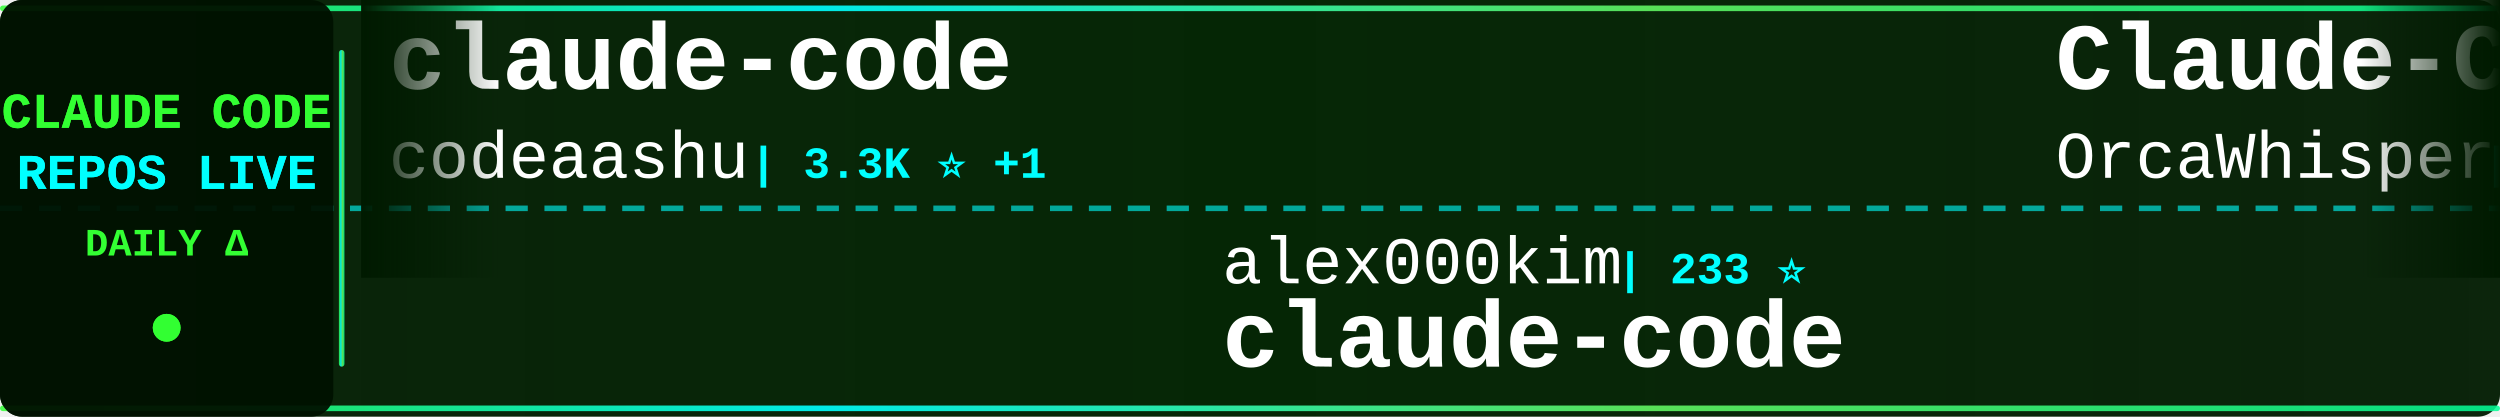
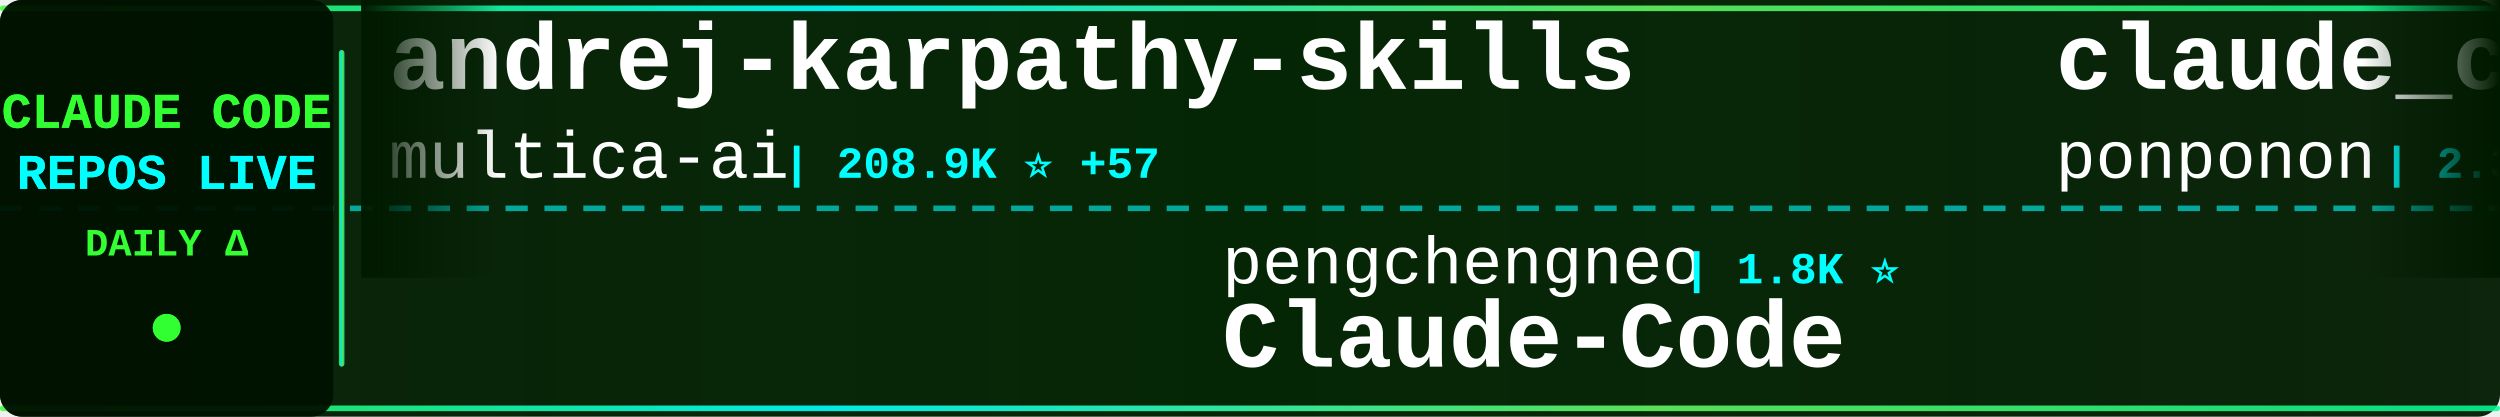
<svg xmlns="http://www.w3.org/2000/svg" width="900" height="150">
  <defs>
    <linearGradient id="tickerBg" x1="0%" y1="0%" x2="100%" y2="0%">
      <stop offset="0%" style="stop-color:#001a00;stop-opacity:0.95" />
      <stop offset="50%" style="stop-color:#002200;stop-opacity:0.98" />
      <stop offset="100%" style="stop-color:#001a00;stop-opacity:0.95" />
    </linearGradient>
    <linearGradient id="borderGrad" x1="0%" y1="0%" x2="100%" y2="0%">
      <stop offset="0%" style="stop-color:#33ff33;stop-opacity:0.85">
        <animate attributeName="stop-opacity" values="0.85;1;0.85" dur="2s" repeatCount="indefinite" />
      </stop>
      <stop offset="33%" style="stop-color:#00ffff;stop-opacity:0.9">
        <animate attributeName="stop-opacity" values="0.9;1;0.9" dur="2.2s" repeatCount="indefinite" />
      </stop>
      <stop offset="66%" style="stop-color:#66ff66;stop-opacity:0.85">
        <animate attributeName="stop-opacity" values="0.85;1;0.85" dur="1.8s" repeatCount="indefinite" />
      </stop>
      <stop offset="100%" style="stop-color:#00ff99;stop-opacity:0.85">
        <animate attributeName="stop-opacity" values="0.85;1;0.85" dur="2s" repeatCount="indefinite" />
      </stop>
    </linearGradient>
    <filter id="textGlow">
      <feGaussianBlur stdDeviation="0.1" result="coloredBlur" />
      <feMerge>
        <feMergeNode in="coloredBlur" />
        <feMergeNode in="SourceGraphic" />
      </feMerge>
    </filter>
    <filter id="metricGlow">
      <feGaussianBlur stdDeviation="0.2" result="coloredBlur" />
      <feMerge>
        <feMergeNode in="coloredBlur" />
        <feMergeNode in="SourceGraphic" />
      </feMerge>
    </filter>
    <linearGradient id="leftFade" x1="0%" y1="0%" x2="100%" y2="0%">
      <stop offset="0%" style="stop-color:#001a00;stop-opacity:1" />
      <stop offset="100%" style="stop-color:#001a00;stop-opacity:0" />
    </linearGradient>
    <linearGradient id="rightFade" x1="0%" y1="0%" x2="100%" y2="0%">
      <stop offset="0%" style="stop-color:#001a00;stop-opacity:0" />
      <stop offset="100%" style="stop-color:#001a00;stop-opacity:1" />
    </linearGradient>
  </defs>
  <rect width="900" height="150" fill="url(#tickerBg)" rx="8" />
  <rect x="0" y="2" width="900" height="2" fill="url(#borderGrad)" rx="1" />
  <rect x="0" y="146" width="900" height="2" fill="url(#borderGrad)" rx="1" />
  <line x1="0" y1="75" x2="900" y2="75" stroke="#00ffff" stroke-width="2" stroke-dasharray="8 6" opacity="0.6" />
  <rect x="0" y="0" width="120" height="150" fill="#001100" opacity="0.95" rx="8" />
  <text x="60" y="46" font-family="'Courier New', monospace" font-size="18" font-weight="bold" fill="#33ff33" text-anchor="middle" filter="url(#textGlow)">
    CLAUDE CODE
  </text>
  <text x="60" y="68" font-family="'Courier New', monospace" font-size="18" font-weight="bold" fill="#00ffff" text-anchor="middle" filter="url(#textGlow)">
    REPOS LIVE
  </text>
  <text x="60" y="92" font-family="'Courier New', monospace" font-size="14" font-weight="bold" fill="#33ff33" text-anchor="middle">
    DAILY Δ
  </text>
  <circle cx="60" cy="118" r="5" fill="#33ff33" filter="url(#metricGlow)">
    <animate attributeName="r" values="4;6;4" dur="1.5s" repeatCount="indefinite" />
    <animate attributeName="opacity" values="0.6;1;0.6" dur="1.5s" repeatCount="indefinite" />
  </circle>
  <rect x="122" y="18" width="2" height="114" fill="url(#borderGrad)" rx="1" />
  <clipPath id="tickerClip">
    <rect x="130" y="0" width="770" height="150" />
  </clipPath>
  <g clip-path="url(#tickerClip)">
    <g id="tickerItems">
      <animateTransform attributeName="transform" attributeType="XML" type="translate" from="0 0" to="-3000 0" dur="54s" repeatCount="indefinite" />
      <g transform="translate(0, 0)">
-         <text x="140" y="32" font-family="'Courier New', monospace" font-size="34" font-weight="bold" fill="#ffffff">claude-code</text>
-         <text x="140" y="64" font-family="'Courier New', monospace" font-size="24" font-weight="normal" fill="#ffffff" opacity="1.0">codeaashu</text>
-         <text x="270" y="64" font-family="'Courier New', monospace" font-size="16" font-weight="bold" fill="#00ffff"> | 3.3K ⭐ +1</text>
+         <text x="140" y="32" font-family="'Courier New', monospace" font-size="34" font-weight="bold" fill="#ffffff">andrej-karpathy-skills</text>
+         <text x="140" y="64" font-family="'Courier New', monospace" font-size="24" font-weight="normal" fill="#ffffff" opacity="1.0">multica-ai</text>
+         <text x="282" y="64" font-family="'Courier New', monospace" font-size="16" font-weight="bold" fill="#00ffff"> | 208.9K ⭐ +57</text>
      </g>
      <g transform="translate(300, 0)">
-         <text x="140" y="102" font-family="'Courier New', monospace" font-size="24" font-weight="normal" fill="#ffffff" opacity="1.0">alex000kim</text>
-         <text x="282" y="102" font-family="'Courier New', monospace" font-size="16" font-weight="bold" fill="#00ffff"> | 233 ⭐</text>
-         <text x="140" y="132" font-family="'Courier New', monospace" font-size="34" font-weight="bold" fill="#ffffff">claude-code</text>
+         <text x="140" y="102" font-family="'Courier New', monospace" font-size="24" font-weight="normal" fill="#ffffff" opacity="1.0">pengchengneo</text>
+         <text x="306" y="102" font-family="'Courier New', monospace" font-size="16" font-weight="bold" fill="#00ffff"> | 1.8K ⭐</text>
+         <text x="140" y="132" font-family="'Courier New', monospace" font-size="34" font-weight="bold" fill="#ffffff">Claude-Code</text>
      </g>
      <g transform="translate(600, 0)">
-         <text x="140" y="32" font-family="'Courier New', monospace" font-size="34" font-weight="bold" fill="#ffffff">Claude-Code</text>
-         <text x="140" y="64" font-family="'Courier New', monospace" font-size="24" font-weight="normal" fill="#ffffff" opacity="1.0">OrcaWhisper</text>
-         <text x="294" y="64" font-family="'Courier New', monospace" font-size="16" font-weight="bold" fill="#00ffff"> | 92 ⭐</text>
+         <text x="140" y="32" font-family="'Courier New', monospace" font-size="34" font-weight="bold" fill="#ffffff">claude_code_src</text>
+         <text x="140" y="64" font-family="'Courier New', monospace" font-size="24" font-weight="normal" fill="#ffffff" opacity="1.0">ponponon</text>
+         <text x="258" y="64" font-family="'Courier New', monospace" font-size="16" font-weight="bold" fill="#00ffff"> | 2.3K ⭐</text>
      </g>
      <g transform="translate(900, 0)">
-         <text x="140" y="102" font-family="'Courier New', monospace" font-size="24" font-weight="normal" fill="#ffffff" opacity="1.0">Yuyz0112</text>
-         <text x="258" y="102" font-family="'Courier New', monospace" font-size="16" font-weight="bold" fill="#00ffff"> | 2.4K ⭐</text>
-         <text x="140" y="132" font-family="'Courier New', monospace" font-size="34" font-weight="bold" fill="#ffffff">claude-code-reverse</text>
+         <text x="140" y="102" font-family="'Courier New', monospace" font-size="24" font-weight="normal" fill="#ffffff" opacity="1.0">huangserva</text>
+         <text x="282" y="102" font-family="'Courier New', monospace" font-size="16" font-weight="bold" fill="#00ffff"> | 626 ⭐</text>
+         <text x="140" y="132" font-family="'Courier New', monospace" font-size="34" font-weight="bold" fill="#ffffff">claude-code-cli</text>
      </g>
      <g transform="translate(1200, 0)">
-         <text x="140" y="32" font-family="'Courier New', monospace" font-size="34" font-weight="bold" fill="#ffffff">claude-code-hub</text>
-         <text x="140" y="64" font-family="'Courier New', monospace" font-size="24" font-weight="normal" fill="#ffffff" opacity="1.0">ding113</text>
-         <text x="246" y="64" font-family="'Courier New', monospace" font-size="16" font-weight="bold" fill="#00ffff"> | 3.3K ⭐</text>
+         <text x="140" y="32" font-family="'Courier New', monospace" font-size="34" font-weight="bold" fill="#ffffff">claude-code-ultimate-gui...</text>
+         <text x="140" y="64" font-family="'Courier New', monospace" font-size="24" font-weight="normal" fill="#ffffff" opacity="1.0">FlorianBruniaux</text>
+         <text x="342" y="64" font-family="'Courier New', monospace" font-size="16" font-weight="bold" fill="#00ffff"> | 5.9K ⭐</text>
      </g>
      <g transform="translate(1500, 0)">
-         <text x="140" y="102" font-family="'Courier New', monospace" font-size="24" font-weight="normal" fill="#ffffff" opacity="1.0">xu-xiang</text>
-         <text x="258" y="102" font-family="'Courier New', monospace" font-size="16" font-weight="bold" fill="#00ffff"> | 1.9K ⭐ +1</text>
-         <text x="140" y="132" font-family="'Courier New', monospace" font-size="34" font-weight="bold" fill="#ffffff">everything-claude-code-z...</text>
+         <text x="140" y="102" font-family="'Courier New', monospace" font-size="24" font-weight="normal" fill="#ffffff" opacity="1.0">hangsman</text>
+         <text x="258" y="102" font-family="'Courier New', monospace" font-size="16" font-weight="bold" fill="#00ffff"> | 792 ⭐</text>
+         <text x="140" y="132" font-family="'Courier New', monospace" font-size="34" font-weight="bold" fill="#ffffff">claude-code-source</text>
      </g>
      <g transform="translate(1800, 0)">
-         <text x="140" y="32" font-family="'Courier New', monospace" font-size="34" font-weight="bold" fill="#ffffff">claude-code</text>
-         <text x="140" y="64" font-family="'Courier New', monospace" font-size="24" font-weight="normal" fill="#ffffff" opacity="1.0">isboyjc</text>
-         <text x="246" y="64" font-family="'Courier New', monospace" font-size="16" font-weight="bold" fill="#00ffff"> | 162 ⭐</text>
+         <text x="140" y="32" font-family="'Courier New', monospace" font-size="34" font-weight="bold" fill="#ffffff">Claude-code</text>
+         <text x="140" y="64" font-family="'Courier New', monospace" font-size="24" font-weight="normal" fill="#ffffff" opacity="1.0">zstmfhy</text>
+         <text x="246" y="64" font-family="'Courier New', monospace" font-size="16" font-weight="bold" fill="#00ffff"> | 190 ⭐</text>
      </g>
      <g transform="translate(2100, 0)">
-         <text x="140" y="102" font-family="'Courier New', monospace" font-size="24" font-weight="normal" fill="#ffffff" opacity="1.0">anthropics</text>
-         <text x="282" y="102" font-family="'Courier New', monospace" font-size="16" font-weight="bold" fill="#00ffff"> | 6.1K ⭐ +1</text>
-         <text x="140" y="132" font-family="'Courier New', monospace" font-size="34" font-weight="bold" fill="#ffffff">claude-code-security-rev...</text>
+         <text x="140" y="102" font-family="'Courier New', monospace" font-size="24" font-weight="normal" fill="#ffffff" opacity="1.0">ykdojo</text>
+         <text x="234" y="102" font-family="'Courier New', monospace" font-size="16" font-weight="bold" fill="#00ffff"> | 10.0K ⭐</text>
+         <text x="140" y="132" font-family="'Courier New', monospace" font-size="34" font-weight="bold" fill="#ffffff">claude-code-tips</text>
      </g>
      <g transform="translate(2400, 0)">
-         <text x="140" y="32" font-family="'Courier New', monospace" font-size="34" font-weight="bold" fill="#ffffff">claude-code-hooks-master...</text>
-         <text x="140" y="64" font-family="'Courier New', monospace" font-size="24" font-weight="normal" fill="#ffffff" opacity="1.0">disler</text>
-         <text x="234" y="64" font-family="'Courier New', monospace" font-size="16" font-weight="bold" fill="#00ffff"> | 3.9K ⭐ +1</text>
+         <text x="140" y="32" font-family="'Courier New', monospace" font-size="34" font-weight="bold" fill="#ffffff">claude-coder</text>
+         <text x="140" y="64" font-family="'Courier New', monospace" font-size="24" font-weight="normal" fill="#ffffff" opacity="1.0">kodu-ai</text>
+         <text x="246" y="64" font-family="'Courier New', monospace" font-size="16" font-weight="bold" fill="#00ffff"> | 5.2K ⭐</text>
      </g>
      <g transform="translate(2700, 0)">
-         <text x="140" y="102" font-family="'Courier New', monospace" font-size="24" font-weight="normal" fill="#ffffff" opacity="1.0">anthropics</text>
-         <text x="282" y="102" font-family="'Courier New', monospace" font-size="16" font-weight="bold" fill="#00ffff"> | 8.8K ⭐ +1</text>
-         <text x="140" y="132" font-family="'Courier New', monospace" font-size="34" font-weight="bold" fill="#ffffff">claude-code-action</text>
+         <text x="140" y="102" font-family="'Courier New', monospace" font-size="24" font-weight="normal" fill="#ffffff" opacity="1.0">simonw</text>
+         <text x="234" y="102" font-family="'Courier New', monospace" font-size="16" font-weight="bold" fill="#00ffff"> | 1.7K ⭐</text>
+         <text x="140" y="132" font-family="'Courier New', monospace" font-size="34" font-weight="bold" fill="#ffffff">claude-code-transcripts</text>
      </g>
      <g transform="translate(3000, 0)">
-         <text x="140" y="32" font-family="'Courier New', monospace" font-size="34" font-weight="bold" fill="#ffffff">claude-code</text>
-         <text x="140" y="64" font-family="'Courier New', monospace" font-size="24" font-weight="normal" fill="#ffffff" opacity="1.0">codeaashu</text>
-         <text x="270" y="64" font-family="'Courier New', monospace" font-size="16" font-weight="bold" fill="#00ffff"> | 3.3K ⭐ +1</text>
+         <text x="140" y="32" font-family="'Courier New', monospace" font-size="34" font-weight="bold" fill="#ffffff">andrej-karpathy-skills</text>
+         <text x="140" y="64" font-family="'Courier New', monospace" font-size="24" font-weight="normal" fill="#ffffff" opacity="1.0">multica-ai</text>
+         <text x="282" y="64" font-family="'Courier New', monospace" font-size="16" font-weight="bold" fill="#00ffff"> | 208.9K ⭐ +57</text>
      </g>
      <g transform="translate(3300, 0)">
-         <text x="140" y="102" font-family="'Courier New', monospace" font-size="24" font-weight="normal" fill="#ffffff" opacity="1.0">alex000kim</text>
-         <text x="282" y="102" font-family="'Courier New', monospace" font-size="16" font-weight="bold" fill="#00ffff"> | 233 ⭐</text>
-         <text x="140" y="132" font-family="'Courier New', monospace" font-size="34" font-weight="bold" fill="#ffffff">claude-code</text>
+         <text x="140" y="102" font-family="'Courier New', monospace" font-size="24" font-weight="normal" fill="#ffffff" opacity="1.0">pengchengneo</text>
+         <text x="306" y="102" font-family="'Courier New', monospace" font-size="16" font-weight="bold" fill="#00ffff"> | 1.8K ⭐</text>
+         <text x="140" y="132" font-family="'Courier New', monospace" font-size="34" font-weight="bold" fill="#ffffff">Claude-Code</text>
      </g>
      <g transform="translate(3600, 0)">
-         <text x="140" y="32" font-family="'Courier New', monospace" font-size="34" font-weight="bold" fill="#ffffff">Claude-Code</text>
-         <text x="140" y="64" font-family="'Courier New', monospace" font-size="24" font-weight="normal" fill="#ffffff" opacity="1.0">OrcaWhisper</text>
-         <text x="294" y="64" font-family="'Courier New', monospace" font-size="16" font-weight="bold" fill="#00ffff"> | 92 ⭐</text>
+         <text x="140" y="32" font-family="'Courier New', monospace" font-size="34" font-weight="bold" fill="#ffffff">claude_code_src</text>
+         <text x="140" y="64" font-family="'Courier New', monospace" font-size="24" font-weight="normal" fill="#ffffff" opacity="1.0">ponponon</text>
+         <text x="258" y="64" font-family="'Courier New', monospace" font-size="16" font-weight="bold" fill="#00ffff"> | 2.3K ⭐</text>
      </g>
      <g transform="translate(3900, 0)">
-         <text x="140" y="102" font-family="'Courier New', monospace" font-size="24" font-weight="normal" fill="#ffffff" opacity="1.0">Yuyz0112</text>
-         <text x="258" y="102" font-family="'Courier New', monospace" font-size="16" font-weight="bold" fill="#00ffff"> | 2.4K ⭐</text>
-         <text x="140" y="132" font-family="'Courier New', monospace" font-size="34" font-weight="bold" fill="#ffffff">claude-code-reverse</text>
+         <text x="140" y="102" font-family="'Courier New', monospace" font-size="24" font-weight="normal" fill="#ffffff" opacity="1.0">huangserva</text>
+         <text x="282" y="102" font-family="'Courier New', monospace" font-size="16" font-weight="bold" fill="#00ffff"> | 626 ⭐</text>
+         <text x="140" y="132" font-family="'Courier New', monospace" font-size="34" font-weight="bold" fill="#ffffff">claude-code-cli</text>
      </g>
    </g>
  </g>
  <rect x="130" y="0" width="50" height="100" fill="url(#leftFade)" />
  <rect x="850" y="0" width="50" height="100" fill="url(#rightFade)" />
</svg>
